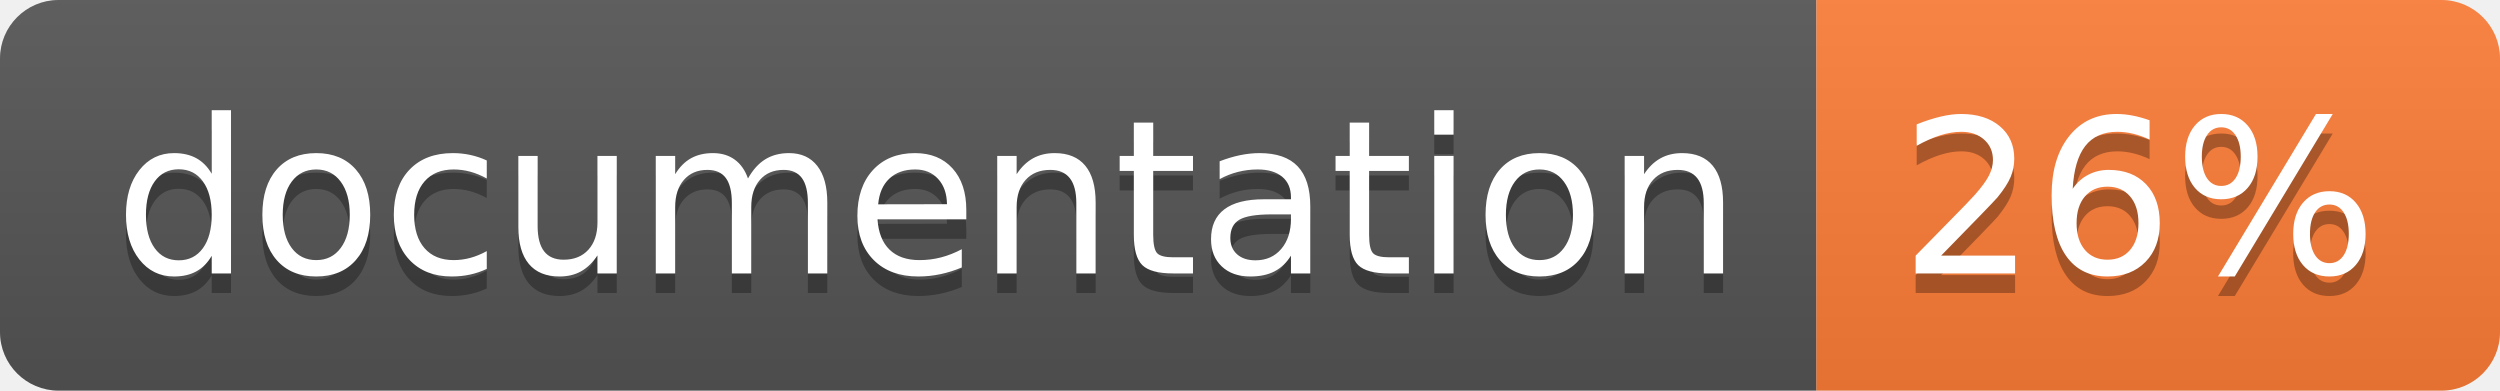
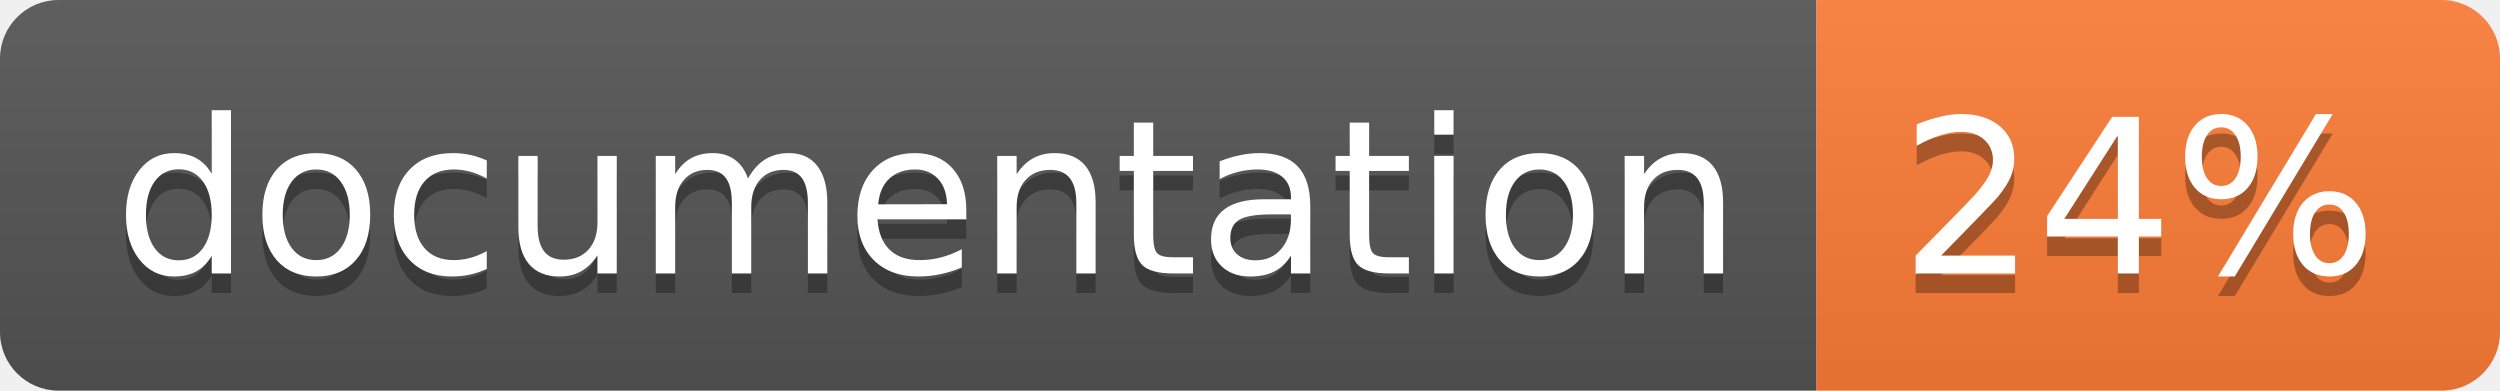
<svg xmlns="http://www.w3.org/2000/svg" width="128" height="20">
  <linearGradient id="b" x2="0" y2="100%">
    <stop offset="0" stop-color="#bbb" stop-opacity=".1" />
    <stop offset="1" stop-opacity=".1" />
  </linearGradient>
  <clipPath id="a">
    <rect width="128" height="20" rx="3" fill="#fff" />
  </clipPath>
  <g clip-path="url(#a)">
    <path fill="#555" d="M0 0h93v20H0z" />
    <path fill="#fe7d37" d="M93 0h35v20H93z" />
    <path fill="url(#b)" d="M0 0h128v20H0z" />
  </g>
  <g fill="#fff" text-anchor="middle" font-family="DejaVu Sans,Verdana,Geneva,sans-serif" font-size="110">
    <text x="475" y="150" fill="#010101" fill-opacity=".3" transform="scale(.1)" textLength="830">
      documentation
    </text>
    <text x="475" y="140" transform="scale(.1)" textLength="830">
      documentation
    </text>
    <text x="1095" y="150" fill="#010101" fill-opacity=".3" transform="scale(.1)" textLength="250">
-       26%
+       24%
    </text>
    <text x="1095" y="140" transform="scale(.1)" textLength="250">
-       26%
+       24%
    </text>
  </g>
</svg>
